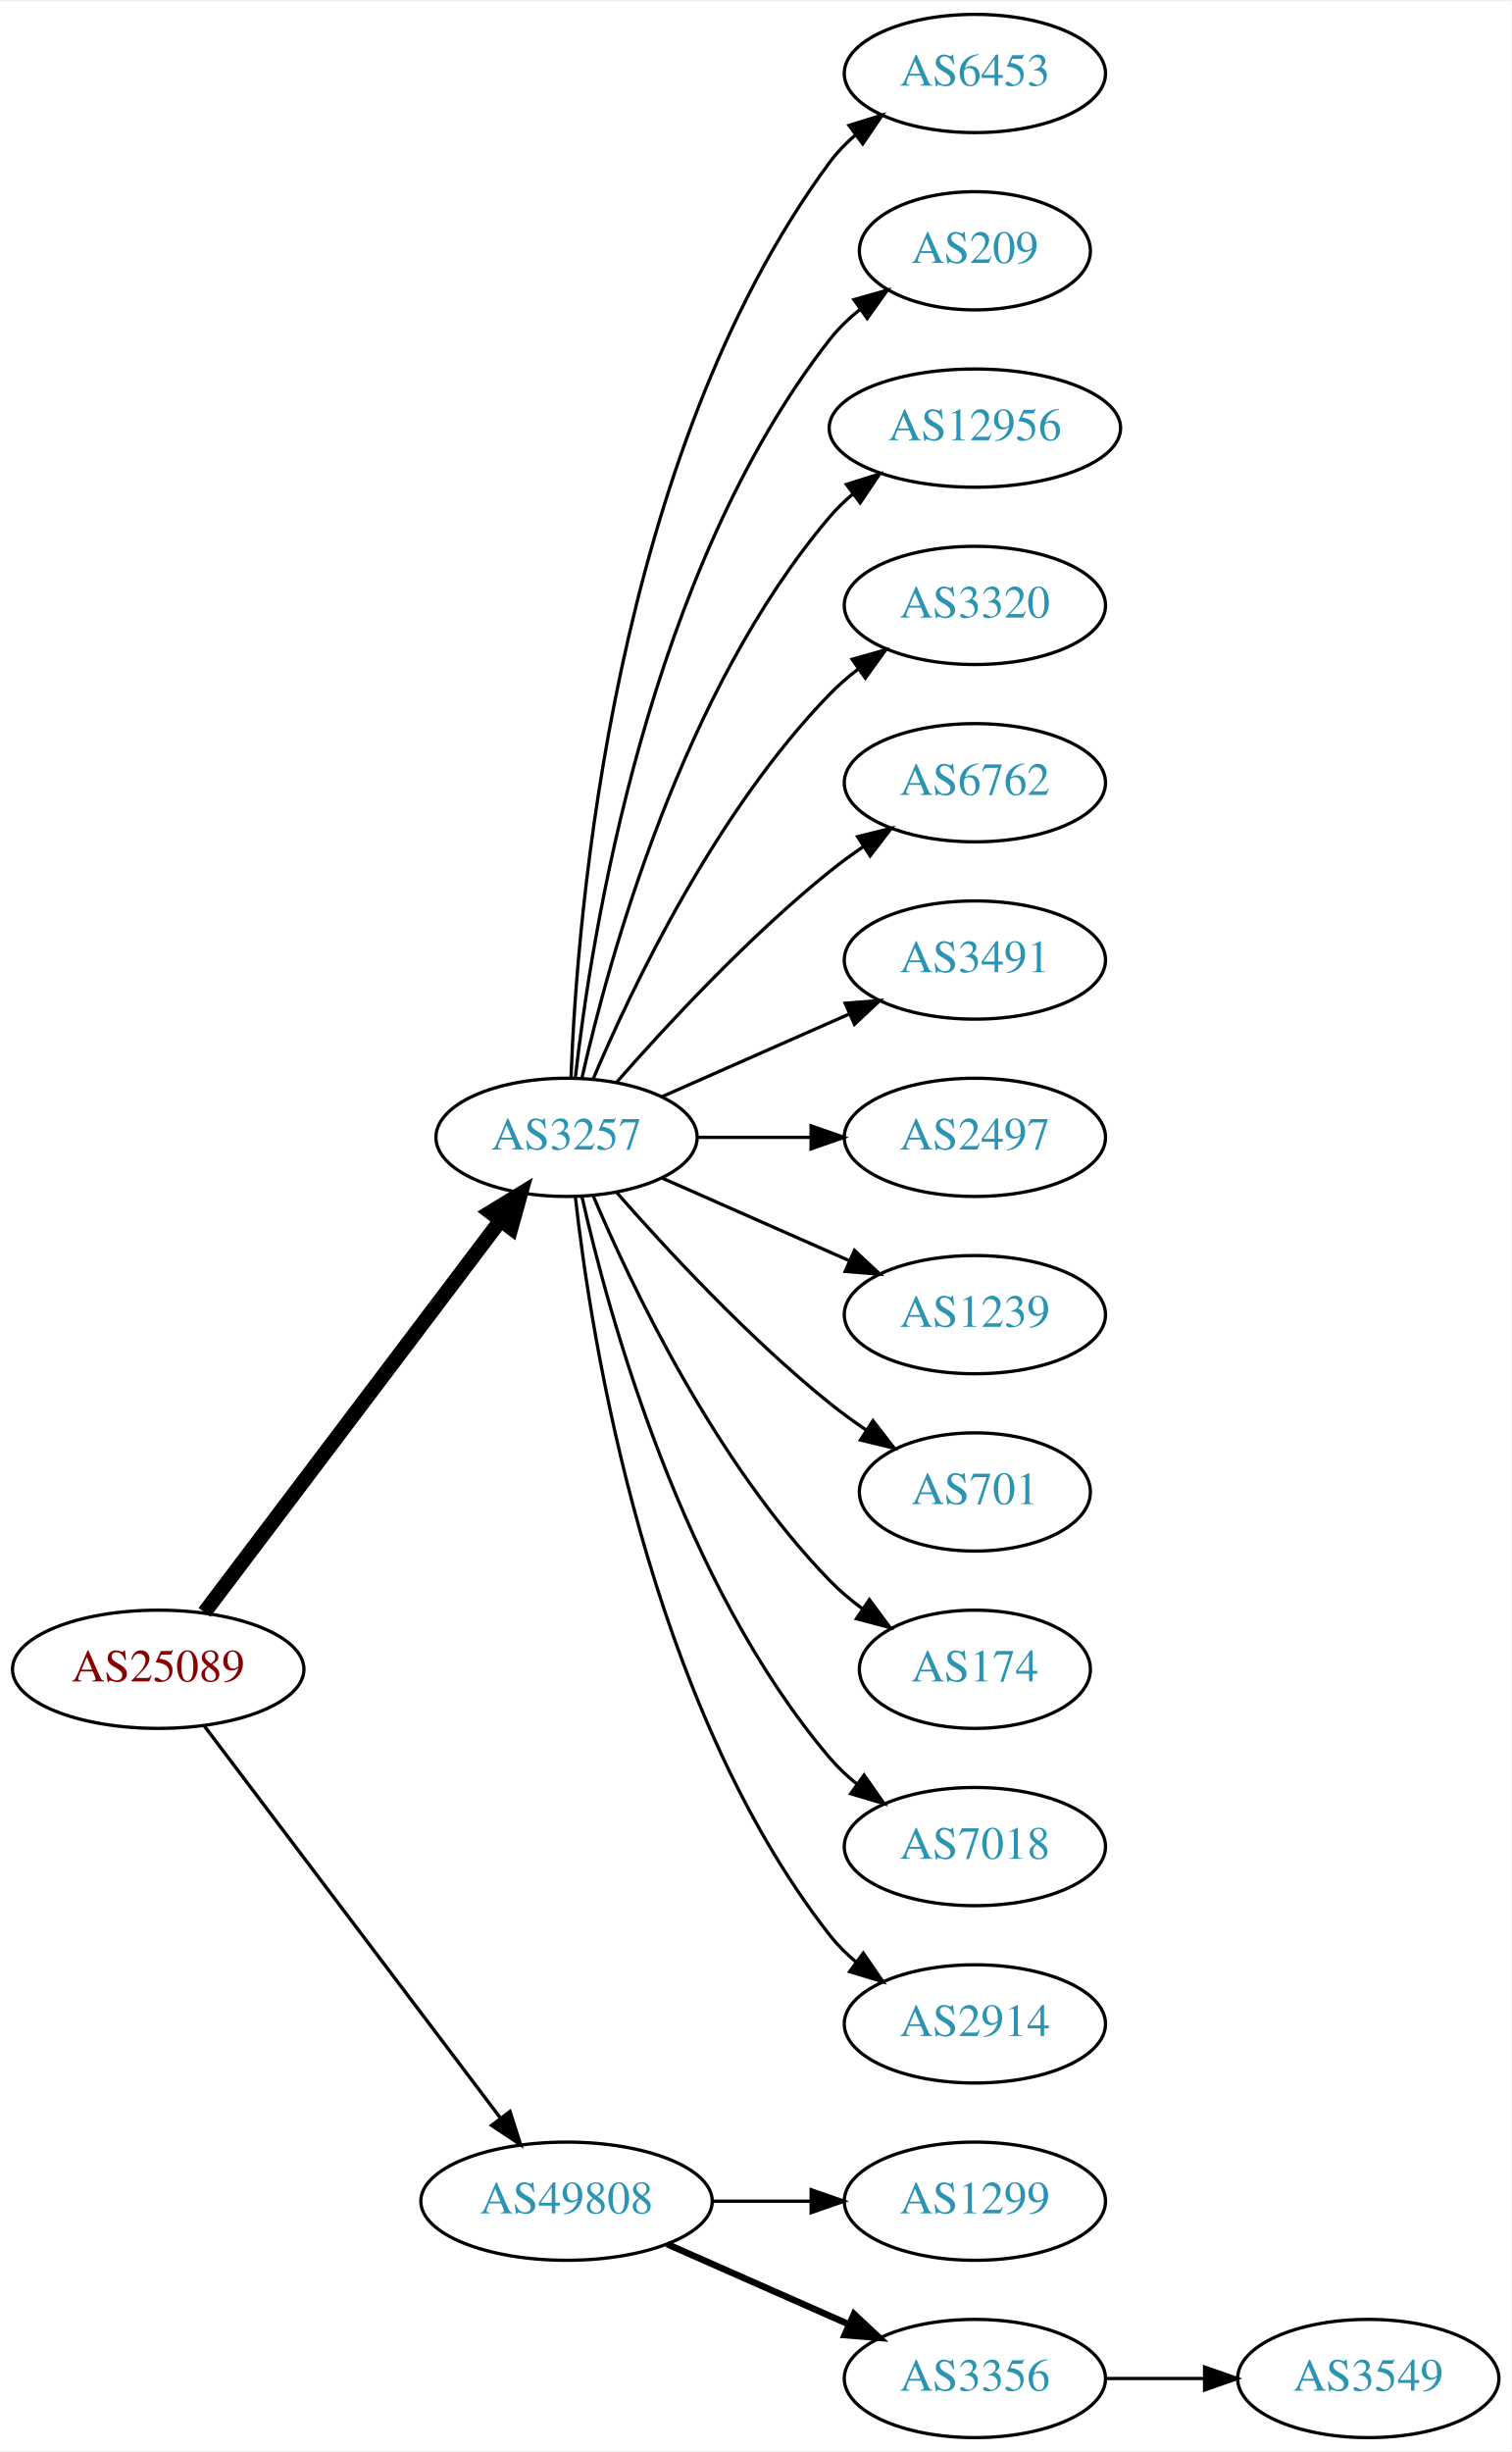
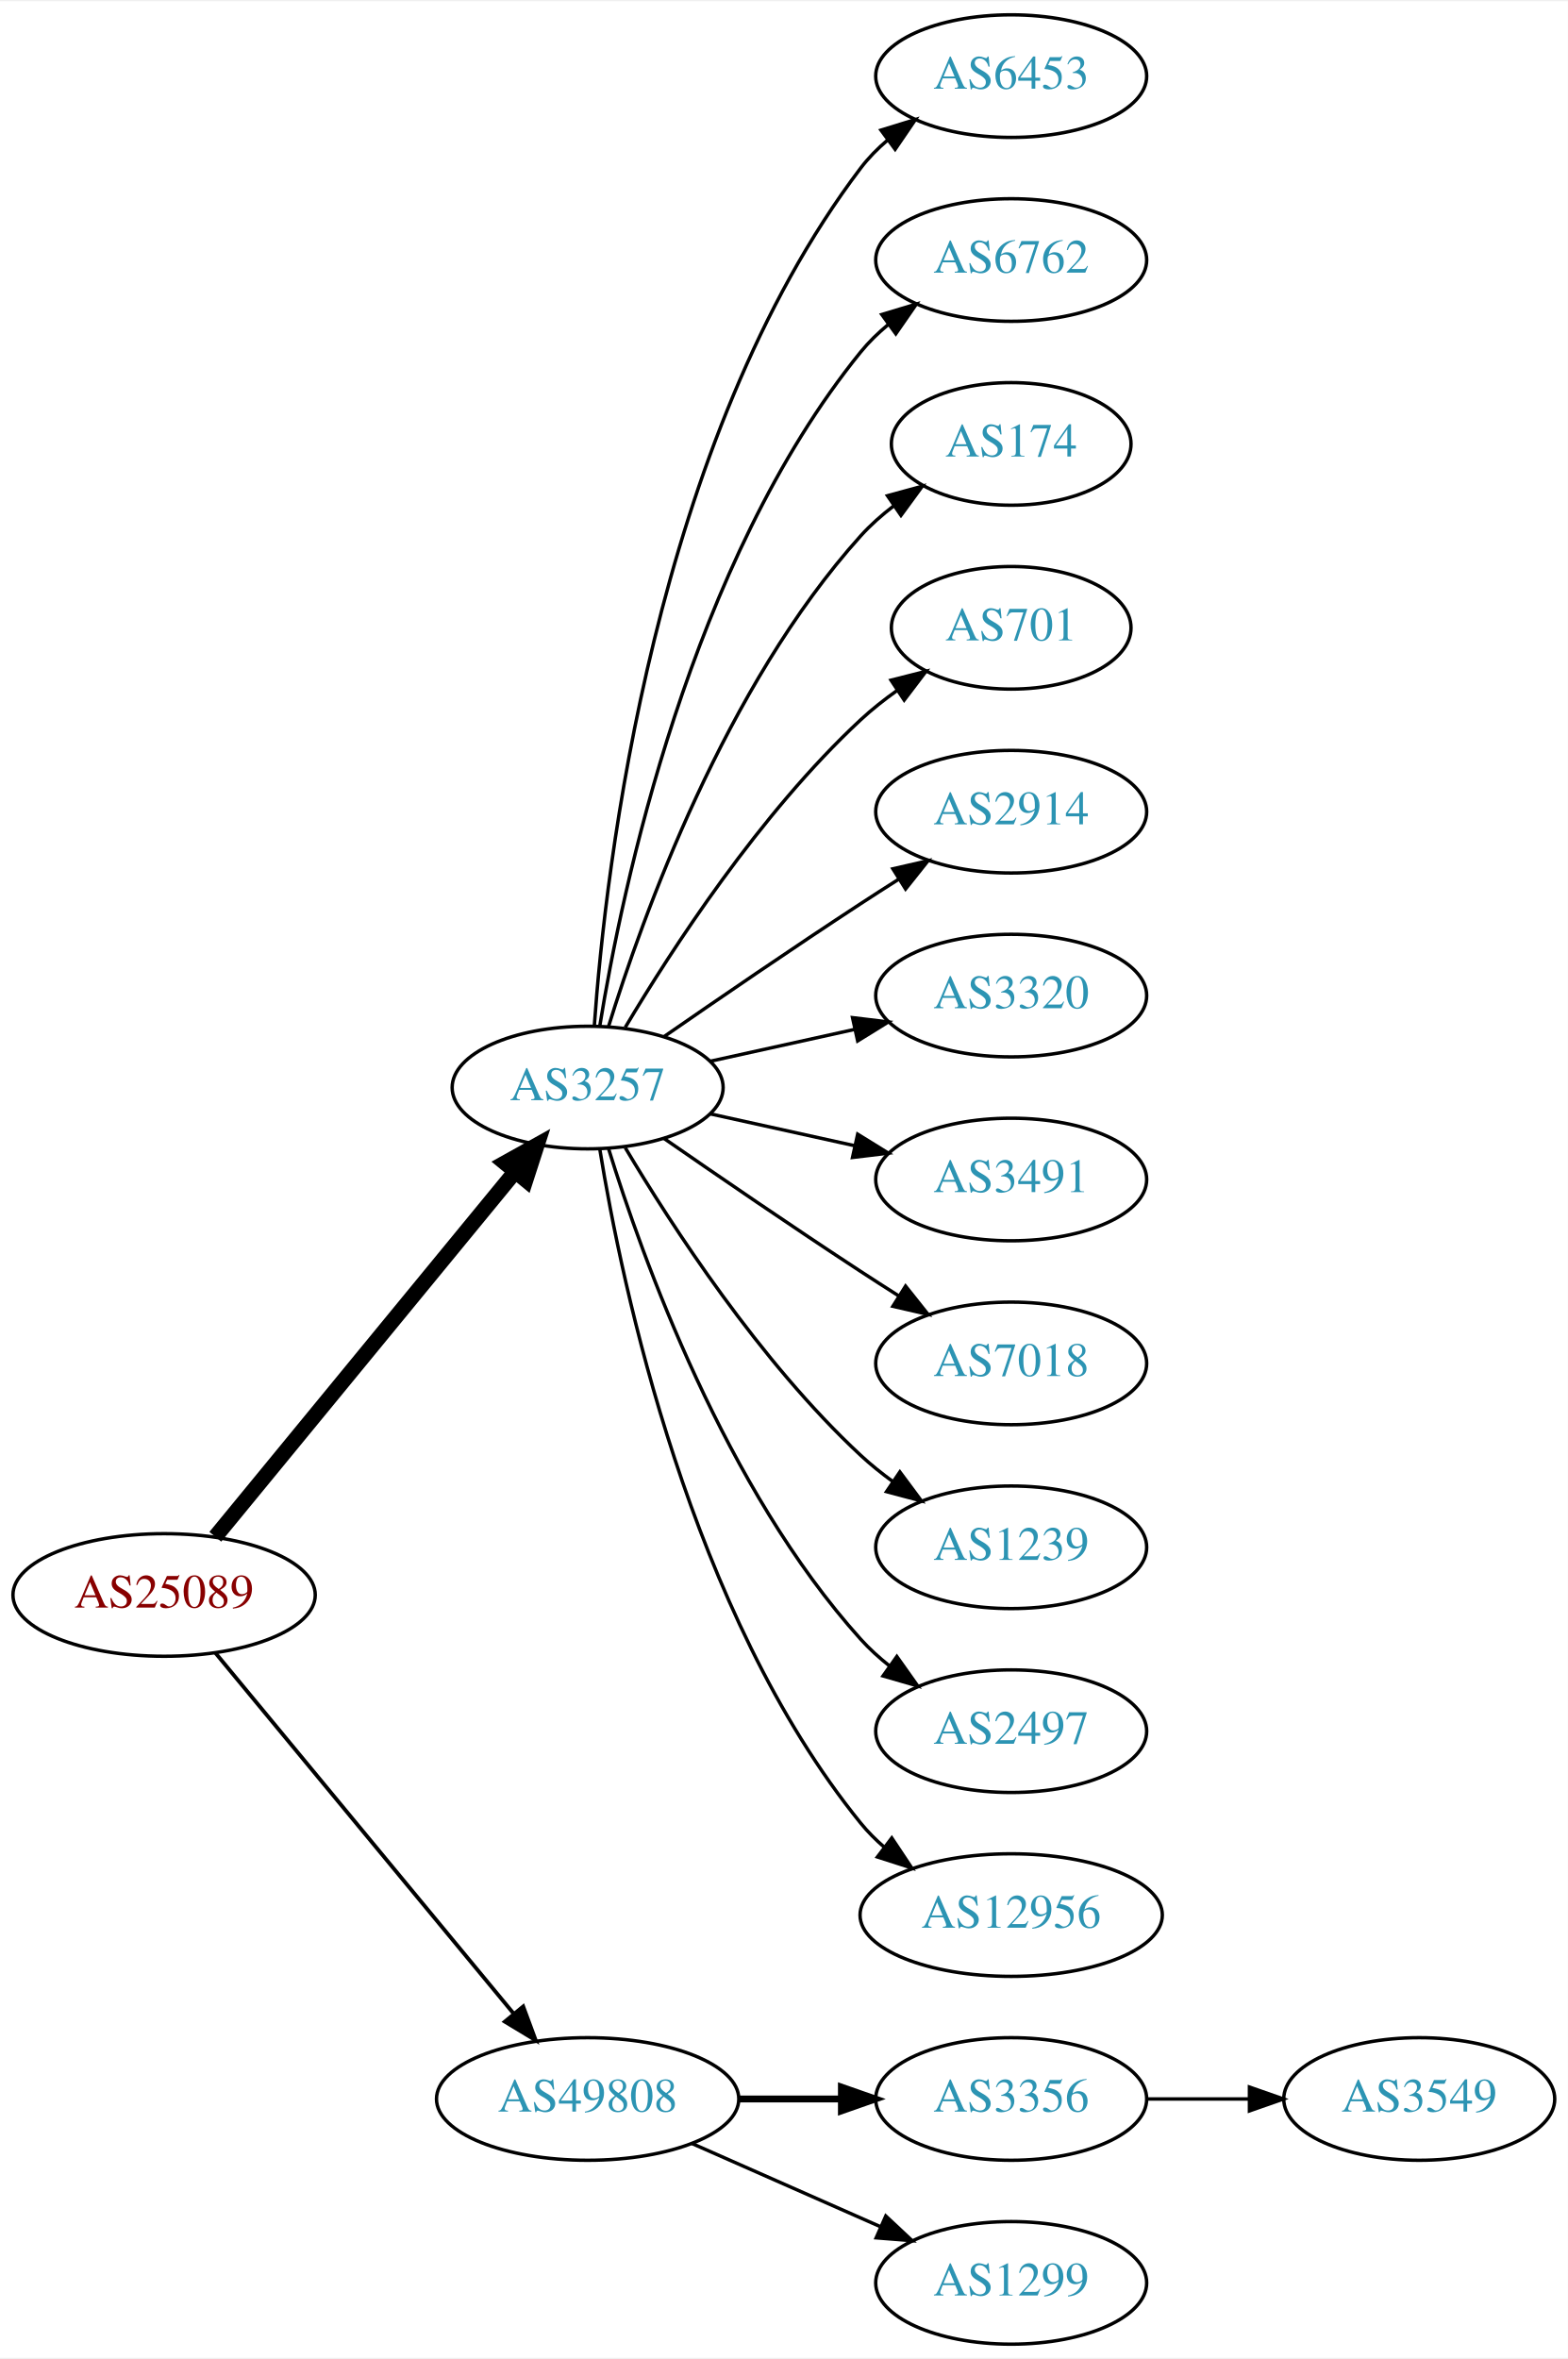
- <svg xmlns="http://www.w3.org/2000/svg" xmlns:xlink="http://www.w3.org/1999/xlink" width="460pt" height="746pt" viewBox="0.00 0.00 460.47 746.00">
-   <g id="graph0" class="graph" transform="scale(1 1) rotate(0) translate(4 742)">
-     <polygon fill="white" stroke="none" points="-4,4 -4,-742 456.469,-742 456.469,4 -4,4" />
+ <svg xmlns="http://www.w3.org/2000/svg" xmlns:xlink="http://www.w3.org/1999/xlink" width="460pt" height="692pt" viewBox="0.00 0.00 460.47 692.00">
+   <g id="graph0" class="graph" transform="scale(1 1) rotate(0) translate(4 688)">
+     <polygon fill="white" stroke="none" points="-4,4 -4,-688 456.469,-688 456.469,4 -4,4" />
    <g id="node1" class="node">
      <g id="a_node1">
        <a xlink:href="/asn/25089" xlink:title="AS25089 ~ Greiner AG [AT]">
-           <ellipse fill="#ffffff" stroke="black" cx="44.196" cy="-234" rx="44.393" ry="18" />
-           <text text-anchor="middle" x="44.196" y="-230.3" font-family="Times,serif" font-size="14.00" fill="#880000">AS25089</text>
+           <ellipse fill="#ffffff" stroke="black" cx="44.196" cy="-220" rx="44.393" ry="18" />
+           <text text-anchor="middle" x="44.196" y="-216.3" font-family="Times,serif" font-size="14.00" fill="#880000">AS25089</text>
        </a>
      </g>
    </g>
    <g id="node2" class="node">
      <g id="a_node2">
        <a xlink:href="/asn/3257" xlink:title="AS3257 ~ GTT [DE]">
-           <ellipse fill="#ffffff" stroke="black" cx="168.588" cy="-396" rx="39.794" ry="18" />
-           <text text-anchor="middle" x="168.588" y="-392.3" font-family="Times,serif" font-size="14.00" fill="#2c94b3">AS3257</text>
+           <ellipse fill="#ffffff" stroke="black" cx="168.588" cy="-369" rx="39.794" ry="18" />
+           <text text-anchor="middle" x="168.588" y="-365.3" font-family="Times,serif" font-size="14.00" fill="#2c94b3">AS3257</text>
        </a>
      </g>
    </g>
    <g id="edge1" class="edge">
-       <path fill="none" stroke="black" stroke-width="4.5" d="M58.294,-251.337C79.919,-279.96 123.19,-337.233 148.312,-370.486" />
-       <polygon fill="black" stroke="black" stroke-width="4.5" points="145.415,-373.183 154.584,-378.788 151.698,-368.435 145.415,-373.183" />
+       <path fill="none" stroke="black" stroke-width="4.5" d="M59.236,-237.092C80.816,-263.364 122.247,-313.802 147.155,-344.125" />
+       <polygon fill="black" stroke="black" stroke-width="4.5" points="144.322,-346.879 153.712,-352.107 150.407,-341.881 144.322,-346.879" />
    </g>
    <g id="node3" class="node">
      <g id="a_node3">
        <a xlink:href="/asn/49808" xlink:title="AS49808 ~ POWERSPEED-AS [AT]">
          <ellipse fill="#ffffff" stroke="black" cx="168.588" cy="-72" rx="44.393" ry="18" />
          <text text-anchor="middle" x="168.588" y="-68.3" font-family="Times,serif" font-size="14.00" fill="#2c94b3">AS49808</text>
        </a>
      </g>
    </g>
    <g id="edge2" class="edge">
-       <path fill="none" stroke="black" stroke-width="1.038" d="M58.294,-216.663C79.919,-188.04 123.19,-130.767 148.312,-97.514" />
-       <polygon fill="black" stroke="black" stroke-width="1.038" points="151.349,-99.301 154.584,-89.212 145.764,-95.081 151.349,-99.301" />
+       <path fill="none" stroke="black" stroke-width="1.125" d="M59.236,-203.023C80.701,-177.066 121.807,-127.36 146.756,-97.191" />
+       <polygon fill="black" stroke="black" stroke-width="1.125" points="149.659,-99.172 153.335,-89.235 144.265,-94.711 149.659,-99.172" />
    </g>
    <g id="node4" class="node">
      <g id="a_node4">
        <a xlink:href="/asn/6453" xlink:title="AS6453 ~ TATA COMMUNICATIONS (AMERICA) INC [US]">
-           <ellipse fill="#ffffff" stroke="black" cx="292.98" cy="-720" rx="39.794" ry="18" />
-           <text text-anchor="middle" x="292.98" y="-716.3" font-family="Times,serif" font-size="14.00" fill="#2c94b3">AS6453</text>
+           <ellipse fill="#ffffff" stroke="black" cx="292.98" cy="-666" rx="39.794" ry="18" />
+           <text text-anchor="middle" x="292.98" y="-662.3" font-family="Times,serif" font-size="14.00" fill="#2c94b3">AS6453</text>
        </a>
      </g>
    </g>
    <g id="edge3" class="edge">
-       <path fill="none" stroke="black" d="M169.94,-413.993C171.766,-463.457 182.82,-603.73 248.784,-693 251.018,-696.023 253.701,-698.786 256.621,-701.293" />
-       <polygon fill="black" stroke="black" points="254.647,-704.186 264.765,-707.331 258.816,-698.563 254.647,-704.186" />
+       <path fill="none" stroke="black" d="M170.537,-387.036C173.823,-433.457 188.133,-559.007 248.784,-639 251.055,-641.995 253.763,-644.74 256.699,-647.235" />
+       <polygon fill="black" stroke="black" points="254.739,-650.138 264.864,-653.256 258.893,-644.504 254.739,-650.138" />
    </g>
    <g id="node5" class="node">
      <g id="a_node5">
-         <a xlink:href="/asn/209" xlink:title="AS209 ~ CenturyLink Communications, LLC [US]">
-           <ellipse fill="#ffffff" stroke="black" cx="292.98" cy="-666" rx="35.194" ry="18" />
-           <text text-anchor="middle" x="292.98" y="-662.3" font-family="Times,serif" font-size="14.00" fill="#2c94b3">AS209</text>
+         <a xlink:href="/asn/6762" xlink:title="AS6762 ~ TELECOM ITALIA SPARKLE S.p.A. [IT]">
+           <ellipse fill="#ffffff" stroke="black" cx="292.98" cy="-612" rx="39.794" ry="18" />
+           <text text-anchor="middle" x="292.98" y="-608.3" font-family="Times,serif" font-size="14.00" fill="#2c94b3">AS6762</text>
        </a>
      </g>
    </g>
    <g id="edge4" class="edge">
-       <path fill="none" stroke="black" d="M171.268,-414.129C176.098,-457.368 193.439,-568.216 248.784,-639 251.42,-642.37 254.601,-645.431 258.029,-648.179" />
-       <polygon fill="black" stroke="black" points="256.139,-651.128 266.331,-654.02 260.167,-645.403 256.139,-651.128" />
+       <path fill="none" stroke="black" d="M172.169,-387.178C178.624,-426.997 198.695,-523.286 248.784,-585 251.153,-587.918 253.926,-590.612 256.903,-593.075" />
+       <polygon fill="black" stroke="black" points="254.978,-596.003 265.125,-599.052 259.094,-590.341 254.978,-596.003" />
    </g>
    <g id="node6" class="node">
      <g id="a_node6">
-         <a xlink:href="/asn/12956" xlink:title="AS12956 ~ TELXIUS [ES]">
-           <ellipse fill="#ffffff" stroke="black" cx="292.98" cy="-612" rx="44.393" ry="18" />
-           <text text-anchor="middle" x="292.98" y="-608.3" font-family="Times,serif" font-size="14.00" fill="#2c94b3">AS12956</text>
+         <a xlink:href="/asn/174" xlink:title="AS174 ~ Cogent Communications [US]">
+           <ellipse fill="#ffffff" stroke="black" cx="292.98" cy="-558" rx="35.194" ry="18" />
+           <text text-anchor="middle" x="292.98" y="-554.3" font-family="Times,serif" font-size="14.00" fill="#2c94b3">AS174</text>
        </a>
      </g>
    </g>
    <g id="edge5" class="edge">
-       <path fill="none" stroke="black" d="M173.282,-414.075C181.422,-450.148 203.855,-532.14 248.784,-585 250.904,-587.493 253.312,-589.83 255.883,-592.003" />
-       <polygon fill="black" stroke="black" points="253.845,-594.849 263.952,-598.025 258.031,-589.239 253.845,-594.849" />
+       <path fill="none" stroke="black" d="M174.726,-386.94C184.629,-418.979 208.966,-486.812 248.784,-531 251.648,-534.178 254.972,-537.119 258.48,-539.8" />
+       <polygon fill="black" stroke="black" points="256.646,-542.786 266.869,-545.569 260.613,-537.018 256.646,-542.786" />
    </g>
    <g id="node7" class="node">
      <g id="a_node7">
-         <a xlink:href="/asn/3320" xlink:title="AS3320 ~ DTAG [DE]">
-           <ellipse fill="#ffffff" stroke="black" cx="292.98" cy="-558" rx="39.794" ry="18" />
-           <text text-anchor="middle" x="292.98" y="-554.3" font-family="Times,serif" font-size="14.00" fill="#2c94b3">AS3320</text>
+         <a xlink:href="/asn/701" xlink:title="AS701 ~ UUNET [US]">
+           <ellipse fill="#ffffff" stroke="black" cx="292.98" cy="-504" rx="35.194" ry="18" />
+           <text text-anchor="middle" x="292.98" y="-500.3" font-family="Times,serif" font-size="14.00" fill="#2c94b3">AS701</text>
        </a>
      </g>
    </g>
    <g id="edge6" class="edge">
-       <path fill="none" stroke="black" d="M176.779,-413.975C188.546,-441.682 214.12,-495.348 248.784,-531 251.404,-533.695 254.345,-536.239 257.428,-538.608" />
-       <polygon fill="black" stroke="black" points="255.594,-541.597 265.796,-544.455 259.603,-535.859 255.594,-541.597" />
+       <path fill="none" stroke="black" d="M179.634,-386.671C193.205,-409.472 219.137,-449.472 248.784,-477 252.081,-480.061 255.774,-482.972 259.575,-485.672" />
+       <polygon fill="black" stroke="black" points="257.686,-488.619 267.956,-491.22 261.549,-482.781 257.686,-488.619" />
    </g>
    <g id="node8" class="node">
      <g id="a_node8">
-         <a xlink:href="/asn/6762" xlink:title="AS6762 ~ TELECOM ITALIA SPARKLE S.p.A. [IT]">
-           <ellipse fill="#ffffff" stroke="black" cx="292.98" cy="-504" rx="39.794" ry="18" />
-           <text text-anchor="middle" x="292.98" y="-500.3" font-family="Times,serif" font-size="14.00" fill="#2c94b3">AS6762</text>
+         <a xlink:href="/asn/2914" xlink:title="AS2914 ~ NTT America, Inc. [US]">
+           <ellipse fill="#ffffff" stroke="black" cx="292.98" cy="-450" rx="39.794" ry="18" />
+           <text text-anchor="middle" x="292.98" y="-446.3" font-family="Times,serif" font-size="14.00" fill="#2c94b3">AS2914</text>
        </a>
      </g>
    </g>
    <g id="edge7" class="edge">
-       <path fill="none" stroke="black" d="M183.74,-412.663C198.842,-429.894 223.963,-457.024 248.784,-477 252.04,-479.62 255.565,-482.192 259.149,-484.646" />
-       <polygon fill="black" stroke="black" points="257.237,-487.577 267.522,-490.121 261.068,-481.719 257.237,-487.577" />
+       <path fill="none" stroke="black" d="M190.945,-383.901C206.796,-394.877 228.999,-410.079 248.784,-423 252.366,-425.339 256.137,-427.759 259.897,-430.144" />
+       <polygon fill="black" stroke="black" points="258.23,-433.231 268.558,-435.596 261.959,-427.307 258.23,-433.231" />
    </g>
    <g id="node9" class="node">
      <g id="a_node9">
-         <a xlink:href="/asn/3491" xlink:title="AS3491 ~ PCCW Global, Inc. [US]">
-           <ellipse fill="#ffffff" stroke="black" cx="292.98" cy="-450" rx="39.794" ry="18" />
-           <text text-anchor="middle" x="292.98" y="-446.3" font-family="Times,serif" font-size="14.00" fill="#2c94b3">AS3491</text>
+         <a xlink:href="/asn/3320" xlink:title="AS3320 ~ DTAG [DE]">
+           <ellipse fill="#ffffff" stroke="black" cx="292.98" cy="-396" rx="39.794" ry="18" />
+           <text text-anchor="middle" x="292.98" y="-392.3" font-family="Times,serif" font-size="14.00" fill="#2c94b3">AS3320</text>
        </a>
      </g>
    </g>
    <g id="edge8" class="edge">
-       <path fill="none" stroke="black" d="M197.667,-408.389C214.615,-415.866 236.413,-425.483 254.782,-433.588" />
-       <polygon fill="black" stroke="black" points="253.47,-436.834 264.032,-437.669 256.296,-430.43 253.47,-436.834" />
+       <path fill="none" stroke="black" d="M204.661,-376.737C217.848,-379.646 233.028,-382.995 246.994,-386.076" />
+       <polygon fill="black" stroke="black" points="246.383,-389.525 256.903,-388.262 247.891,-382.69 246.383,-389.525" />
    </g>
    <g id="node10" class="node">
      <g id="a_node10">
-         <a xlink:href="/asn/2497" xlink:title="AS2497 ~ Internet Initiative Japan Inc. [JP]">
-           <ellipse fill="#ffffff" stroke="black" cx="292.98" cy="-396" rx="39.794" ry="18" />
-           <text text-anchor="middle" x="292.98" y="-392.3" font-family="Times,serif" font-size="14.00" fill="#2c94b3">AS2497</text>
+         <a xlink:href="/asn/3491" xlink:title="AS3491 ~ PCCW Global, Inc. [US]">
+           <ellipse fill="#ffffff" stroke="black" cx="292.98" cy="-342" rx="39.794" ry="18" />
+           <text text-anchor="middle" x="292.98" y="-338.3" font-family="Times,serif" font-size="14.00" fill="#2c94b3">AS3491</text>
        </a>
      </g>
    </g>
    <g id="edge9" class="edge">
-       <path fill="none" stroke="black" d="M208.314,-396C219.252,-396 231.303,-396 242.769,-396" />
-       <polygon fill="black" stroke="black" points="243.087,-399.5 253.087,-396 243.087,-392.5 243.087,-399.5" />
+       <path fill="none" stroke="black" d="M204.661,-361.263C217.848,-358.354 233.028,-355.005 246.994,-351.924" />
+       <polygon fill="black" stroke="black" points="247.891,-355.31 256.903,-349.738 246.383,-348.475 247.891,-355.31" />
    </g>
    <g id="node11" class="node">
      <g id="a_node11">
-         <a xlink:href="/asn/1239" xlink:title="AS1239 ~ Sprint [US]">
-           <ellipse fill="#ffffff" stroke="black" cx="292.98" cy="-342" rx="39.794" ry="18" />
-           <text text-anchor="middle" x="292.98" y="-338.3" font-family="Times,serif" font-size="14.00" fill="#2c94b3">AS1239</text>
+         <a xlink:href="/asn/7018" xlink:title="AS7018 ~ ATT-INTERNET4 [US]">
+           <ellipse fill="#ffffff" stroke="black" cx="292.98" cy="-288" rx="39.794" ry="18" />
+           <text text-anchor="middle" x="292.98" y="-284.3" font-family="Times,serif" font-size="14.00" fill="#2c94b3">AS7018</text>
        </a>
      </g>
    </g>
    <g id="edge10" class="edge">
-       <path fill="none" stroke="black" d="M197.667,-383.611C214.615,-376.134 236.413,-366.517 254.782,-358.412" />
-       <polygon fill="black" stroke="black" points="256.296,-361.57 264.032,-354.331 253.47,-355.166 256.296,-361.57" />
+       <path fill="none" stroke="black" d="M190.945,-354.099C206.796,-343.123 228.999,-327.921 248.784,-315 252.366,-312.661 256.137,-310.241 259.897,-307.856" />
+       <polygon fill="black" stroke="black" points="261.959,-310.693 268.558,-302.404 258.23,-304.769 261.959,-310.693" />
    </g>
    <g id="node12" class="node">
      <g id="a_node12">
-         <a xlink:href="/asn/701" xlink:title="AS701 ~ UUNET [US]">
-           <ellipse fill="#ffffff" stroke="black" cx="292.98" cy="-288" rx="35.194" ry="18" />
-           <text text-anchor="middle" x="292.98" y="-284.3" font-family="Times,serif" font-size="14.00" fill="#2c94b3">AS701</text>
+         <a xlink:href="/asn/1239" xlink:title="AS1239 ~ Sprint [US]">
+           <ellipse fill="#ffffff" stroke="black" cx="292.98" cy="-234" rx="39.794" ry="18" />
+           <text text-anchor="middle" x="292.98" y="-230.3" font-family="Times,serif" font-size="14.00" fill="#2c94b3">AS1239</text>
        </a>
      </g>
    </g>
    <g id="edge11" class="edge">
-       <path fill="none" stroke="black" d="M183.74,-379.337C198.842,-362.106 223.963,-334.976 248.784,-315 252.289,-312.179 256.107,-309.413 259.975,-306.792" />
-       <polygon fill="black" stroke="black" points="261.933,-309.694 268.421,-301.318 258.126,-303.82 261.933,-309.694" />
+       <path fill="none" stroke="black" d="M179.634,-351.329C193.205,-328.528 219.137,-288.528 248.784,-261 251.691,-258.301 254.904,-255.72 258.228,-253.297" />
+       <polygon fill="black" stroke="black" points="260.287,-256.13 266.606,-247.625 256.363,-250.333 260.287,-256.13" />
    </g>
    <g id="node13" class="node">
      <g id="a_node13">
-         <a xlink:href="/asn/174" xlink:title="AS174 ~ Cogent Communications [US]">
-           <ellipse fill="#ffffff" stroke="black" cx="292.98" cy="-234" rx="35.194" ry="18" />
-           <text text-anchor="middle" x="292.98" y="-230.3" font-family="Times,serif" font-size="14.00" fill="#2c94b3">AS174</text>
+         <a xlink:href="/asn/2497" xlink:title="AS2497 ~ Internet Initiative Japan Inc. [JP]">
+           <ellipse fill="#ffffff" stroke="black" cx="292.98" cy="-180" rx="39.794" ry="18" />
+           <text text-anchor="middle" x="292.98" y="-176.3" font-family="Times,serif" font-size="14.00" fill="#2c94b3">AS2497</text>
        </a>
      </g>
    </g>
    <g id="edge12" class="edge">
-       <path fill="none" stroke="black" d="M176.779,-378.025C188.546,-350.318 214.12,-296.652 248.784,-261 251.767,-257.933 255.164,-255.06 258.714,-252.419" />
-       <polygon fill="black" stroke="black" points="260.841,-255.205 267.148,-246.692 256.909,-249.414 260.841,-255.205" />
+       <path fill="none" stroke="black" d="M174.726,-351.06C184.629,-319.021 208.966,-251.188 248.784,-207 251.3,-204.208 254.172,-201.599 257.211,-199.188" />
+       <polygon fill="black" stroke="black" points="259.394,-201.93 265.519,-193.285 255.34,-196.224 259.394,-201.93" />
    </g>
    <g id="node14" class="node">
      <g id="a_node14">
-         <a xlink:href="/asn/7018" xlink:title="AS7018 ~ ATT-INTERNET4 [US]">
-           <ellipse fill="#ffffff" stroke="black" cx="292.98" cy="-180" rx="39.794" ry="18" />
-           <text text-anchor="middle" x="292.98" y="-176.3" font-family="Times,serif" font-size="14.00" fill="#2c94b3">AS7018</text>
+         <a xlink:href="/asn/12956" xlink:title="AS12956 ~ TELXIUS [ES]">
+           <ellipse fill="#ffffff" stroke="black" cx="292.98" cy="-126" rx="44.393" ry="18" />
+           <text text-anchor="middle" x="292.98" y="-122.3" font-family="Times,serif" font-size="14.00" fill="#2c94b3">AS12956</text>
        </a>
      </g>
    </g>
    <g id="edge13" class="edge">
-       <path fill="none" stroke="black" d="M173.282,-377.925C181.422,-341.852 203.855,-259.86 248.784,-207 251.219,-204.136 254.035,-201.479 257.04,-199.039" />
-       <polygon fill="black" stroke="black" points="259.228,-201.776 265.3,-193.094 255.139,-196.095 259.228,-201.776" />
+       <path fill="none" stroke="black" d="M172.169,-350.822C178.624,-311.003 198.695,-214.714 248.784,-153 250.846,-150.459 253.215,-148.089 255.758,-145.893" />
+       <polygon fill="black" stroke="black" points="257.911,-148.653 263.779,-139.831 253.691,-143.068 257.911,-148.653" />
    </g>
    <g id="node15" class="node">
      <g id="a_node15">
-         <a xlink:href="/asn/2914" xlink:title="AS2914 ~ NTT America, Inc. [US]">
-           <ellipse fill="#ffffff" stroke="black" cx="292.98" cy="-126" rx="39.794" ry="18" />
-           <text text-anchor="middle" x="292.98" y="-122.3" font-family="Times,serif" font-size="14.00" fill="#2c94b3">AS2914</text>
+         <a xlink:href="/asn/3356" xlink:title="AS3356 ~ Level 3 Parent, LLC [US]">
+           <ellipse fill="#ffffff" stroke="black" cx="292.98" cy="-72" rx="39.794" ry="18" />
+           <text text-anchor="middle" x="292.98" y="-68.3" font-family="Times,serif" font-size="14.00" fill="#2c94b3">AS3356</text>
        </a>
      </g>
    </g>
    <g id="edge14" class="edge">
-       <path fill="none" stroke="black" d="M171.268,-377.871C176.098,-334.632 193.439,-223.784 248.784,-153 251.099,-150.039 253.836,-147.317 256.791,-144.836" />
-       <polygon fill="black" stroke="black" points="258.985,-147.568 264.982,-138.835 254.847,-141.922 258.985,-147.568" />
+       <path fill="none" stroke="black" stroke-width="2" d="M213.084,-72C222.773,-72 233.11,-72 243.002,-72" />
+       <polygon fill="black" stroke="black" stroke-width="2" points="243.105,-75.5 253.105,-72 243.105,-68.5 243.105,-75.5" />
    </g>
    <g id="node16" class="node">
      <g id="a_node16">
        <a xlink:href="/asn/1299" xlink:title="AS1299 ~ Telia Carrier [EU]">
-           <ellipse fill="#ffffff" stroke="black" cx="292.98" cy="-72" rx="39.794" ry="18" />
-           <text text-anchor="middle" x="292.98" y="-68.3" font-family="Times,serif" font-size="14.00" fill="#2c94b3">AS1299</text>
+           <ellipse fill="#ffffff" stroke="black" cx="292.98" cy="-18" rx="39.794" ry="18" />
+           <text text-anchor="middle" x="292.98" y="-14.3" font-family="Times,serif" font-size="14.00" fill="#2c94b3">AS1299</text>
        </a>
      </g>
    </g>
    <g id="edge15" class="edge">
-       <path fill="none" stroke="black" d="M213.084,-72C222.773,-72 233.11,-72 243.002,-72" />
-       <polygon fill="black" stroke="black" points="243.105,-75.5 253.105,-72 243.105,-68.5 243.105,-75.5" />
+       <path fill="none" stroke="black" d="M199.216,-58.928C215.81,-51.606 236.67,-42.403 254.403,-34.579" />
+       <polygon fill="black" stroke="black" points="256.151,-37.634 263.887,-30.395 253.325,-31.23 256.151,-37.634" />
    </g>
    <g id="node17" class="node">
      <g id="a_node17">
-         <a xlink:href="/asn/3356" xlink:title="AS3356 ~ Level 3 Parent, LLC [US]">
-           <ellipse fill="#ffffff" stroke="black" cx="292.98" cy="-18" rx="39.794" ry="18" />
-           <text text-anchor="middle" x="292.98" y="-14.3" font-family="Times,serif" font-size="14.00" fill="#2c94b3">AS3356</text>
+         <a xlink:href="/asn/3549" xlink:title="AS3549 ~ Level 3 Parent, LLC [US]">
+           <ellipse fill="#ffffff" stroke="black" cx="412.823" cy="-72" rx="39.794" ry="18" />
+           <text text-anchor="middle" x="412.823" y="-68.3" font-family="Times,serif" font-size="14.00" fill="#2c94b3">AS3549</text>
        </a>
      </g>
    </g>
    <g id="edge16" class="edge">
-       <path fill="none" stroke="black" stroke-width="2" d="M199.216,-58.928C215.81,-51.606 236.67,-42.403 254.403,-34.579" />
-       <polygon fill="black" stroke="black" stroke-width="2" points="256.151,-37.634 263.887,-30.395 253.325,-31.23 256.151,-37.634" />
-     </g>
-     <g id="node18" class="node">
-       <g id="a_node18">
-         <a xlink:href="/asn/3549" xlink:title="AS3549 ~ Level 3 Parent, LLC [US]">
-           <ellipse fill="#ffffff" stroke="black" cx="412.823" cy="-18" rx="39.794" ry="18" />
-           <text text-anchor="middle" x="412.823" y="-14.3" font-family="Times,serif" font-size="14.00" fill="#2c94b3">AS3549</text>
-         </a>
-       </g>
-     </g>
-     <g id="edge17" class="edge">
-       <path fill="none" stroke="black" d="M332.893,-18C342.446,-18 352.796,-18 362.759,-18" />
-       <polygon fill="black" stroke="black" points="362.951,-21.5 372.951,-18 362.951,-14.5 362.951,-21.5" />
+       <path fill="none" stroke="black" d="M332.893,-72C342.446,-72 352.796,-72 362.759,-72" />
+       <polygon fill="black" stroke="black" points="362.951,-75.5 372.951,-72 362.951,-68.5 362.951,-75.5" />
    </g>
  </g>
</svg>
